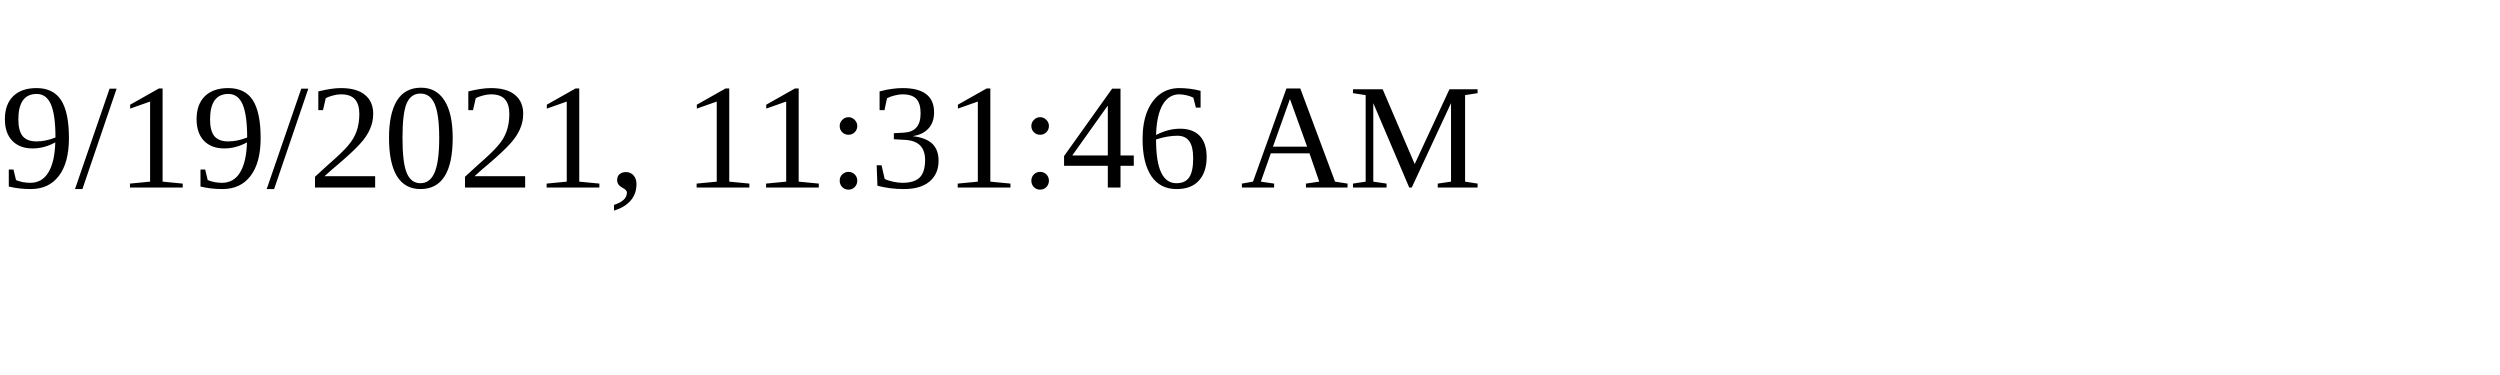
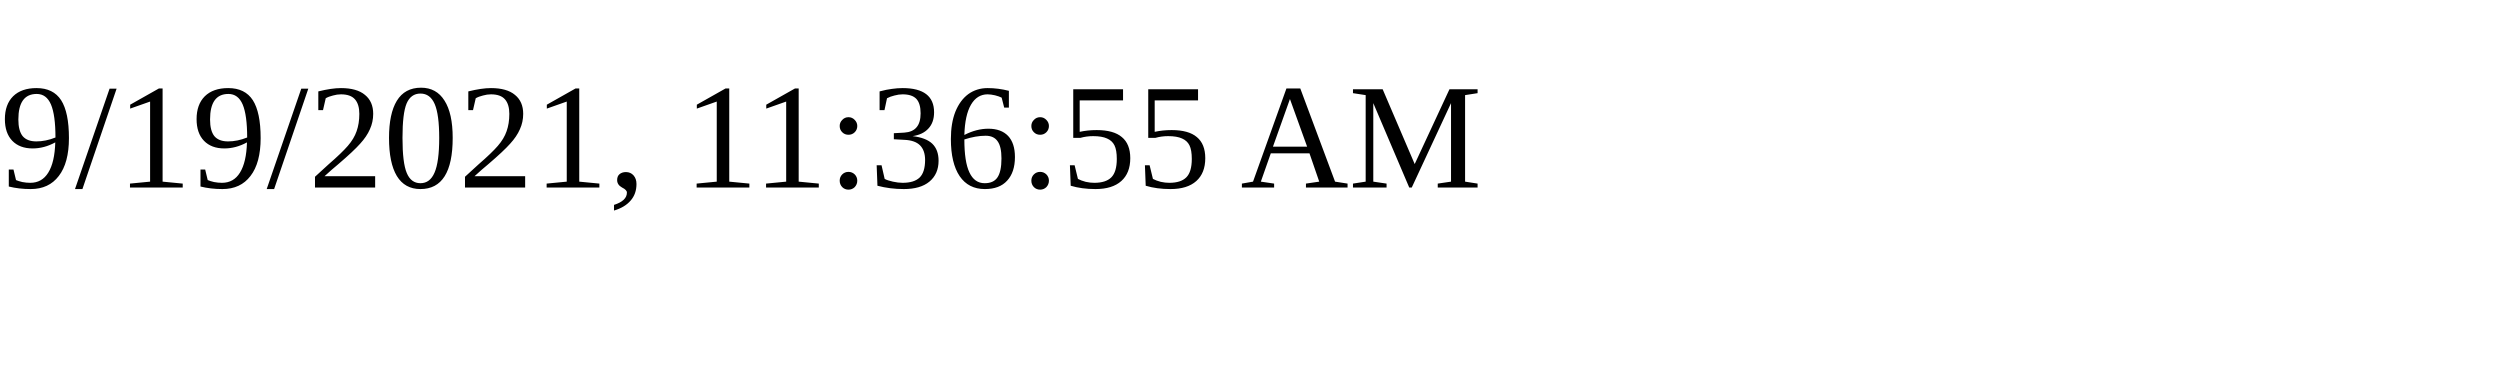
<svg xmlns="http://www.w3.org/2000/svg" height="30" width="200">
-   <text x="0" y="15">9/19/2021, 11:31:46 AM</text>
+   <text x="0" y="15">9/19/2021, 11:36:55 AM</text>
</svg>
